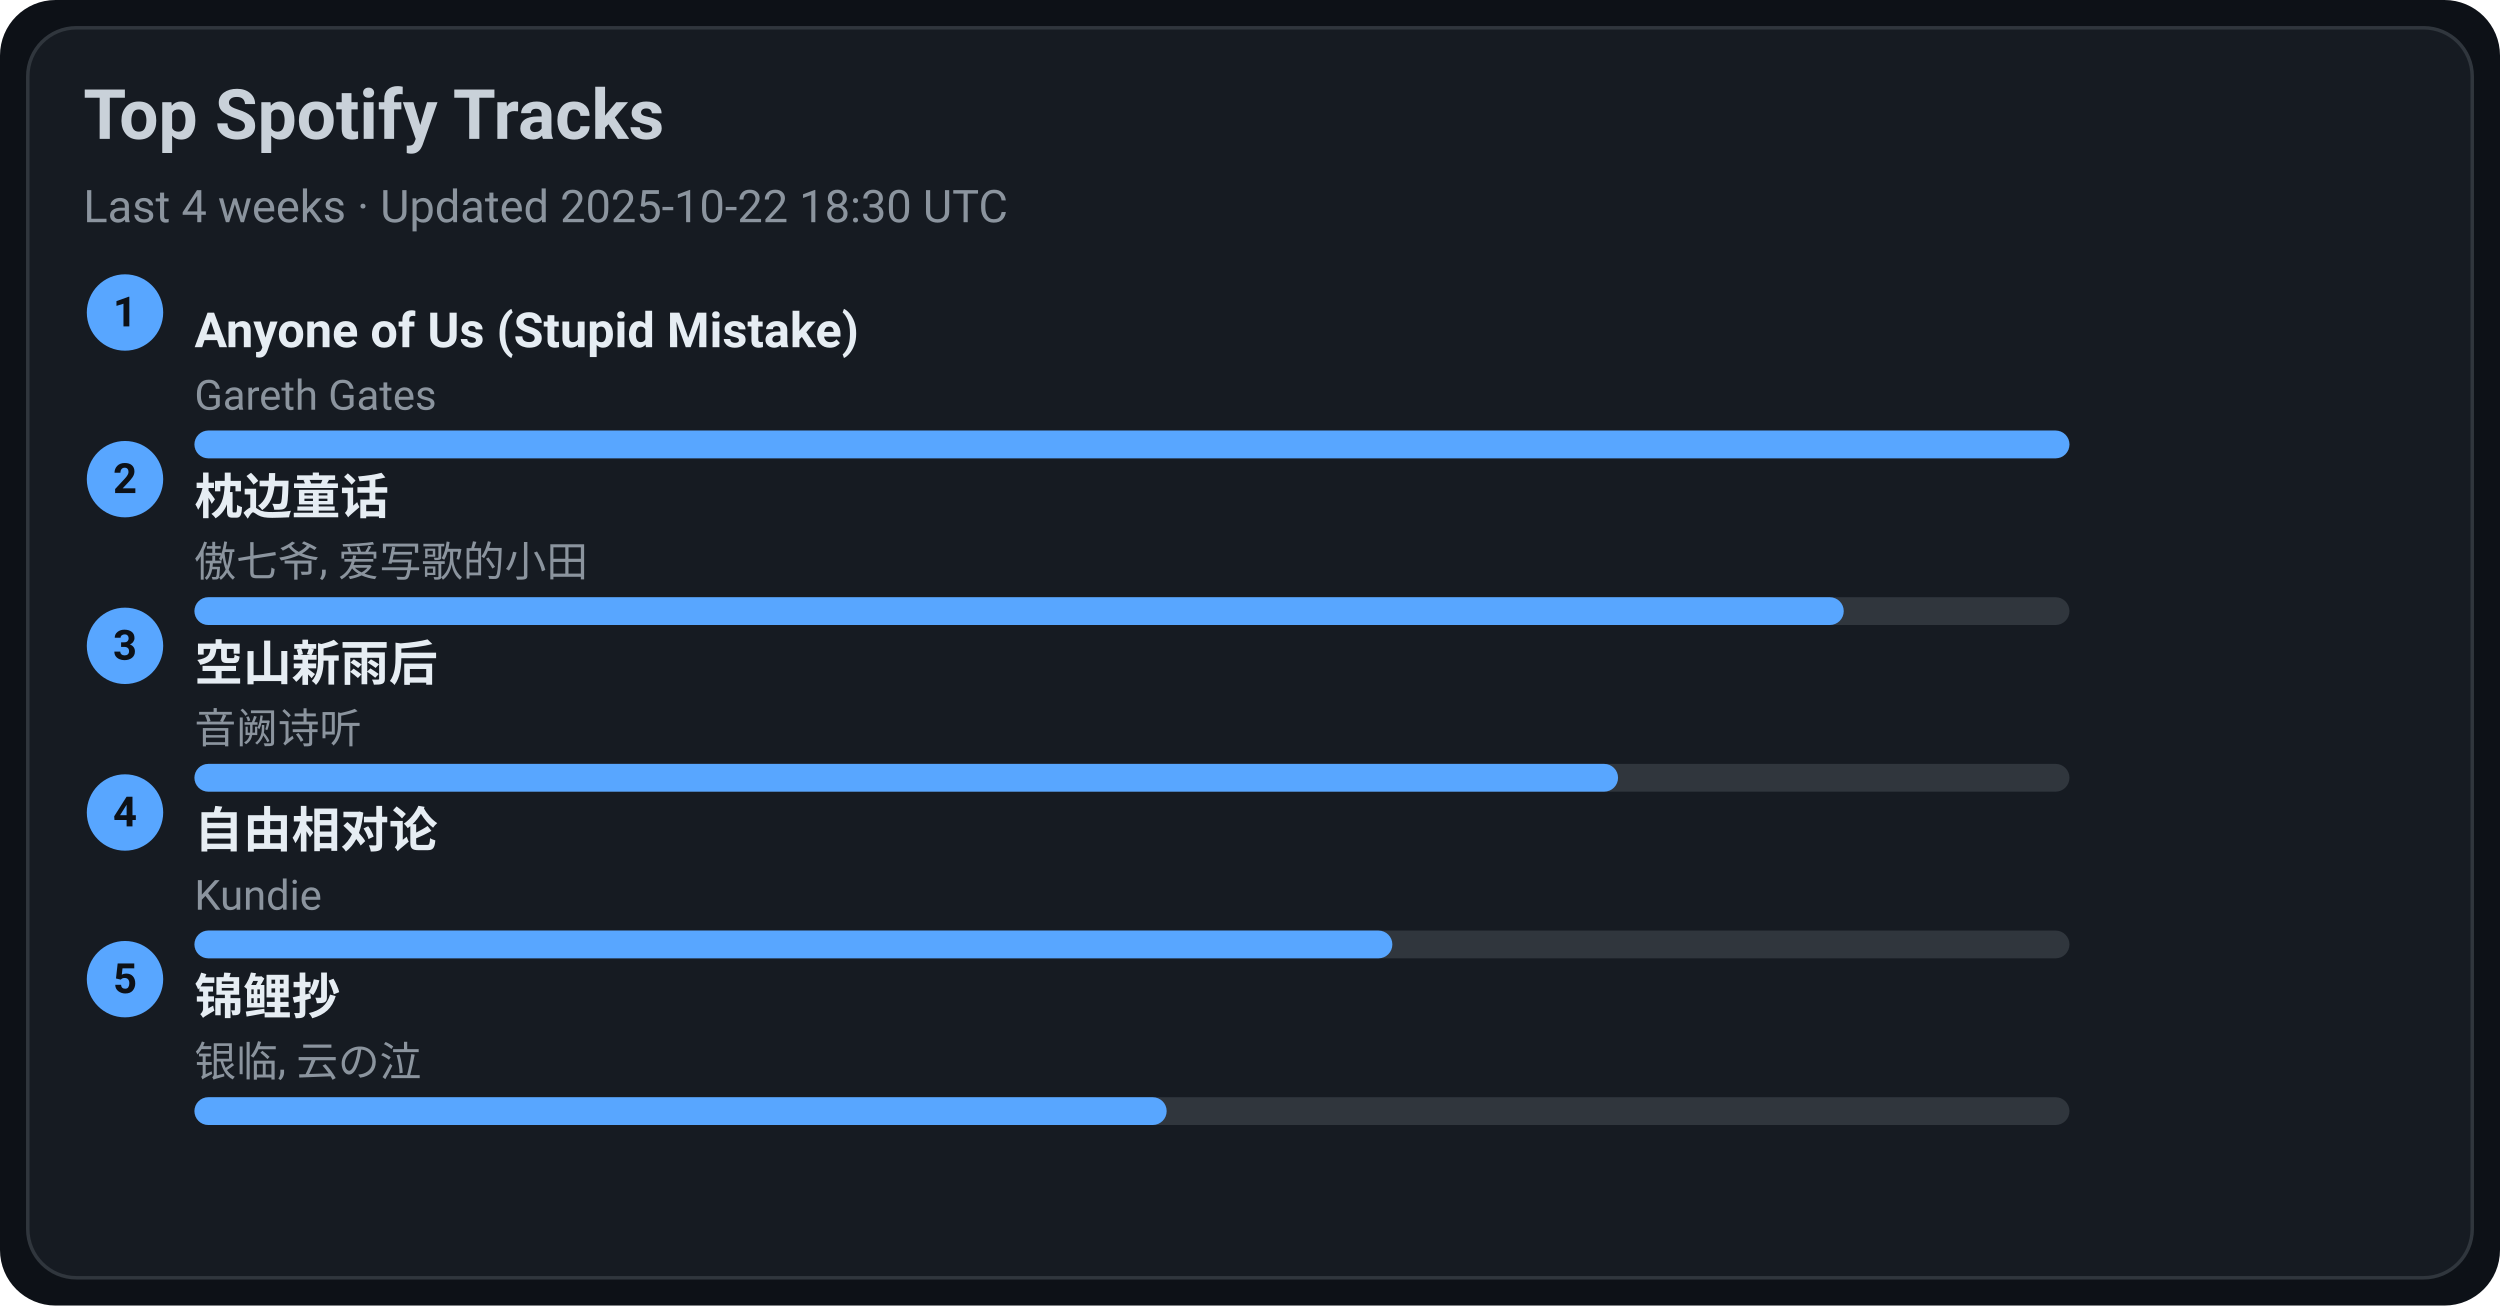
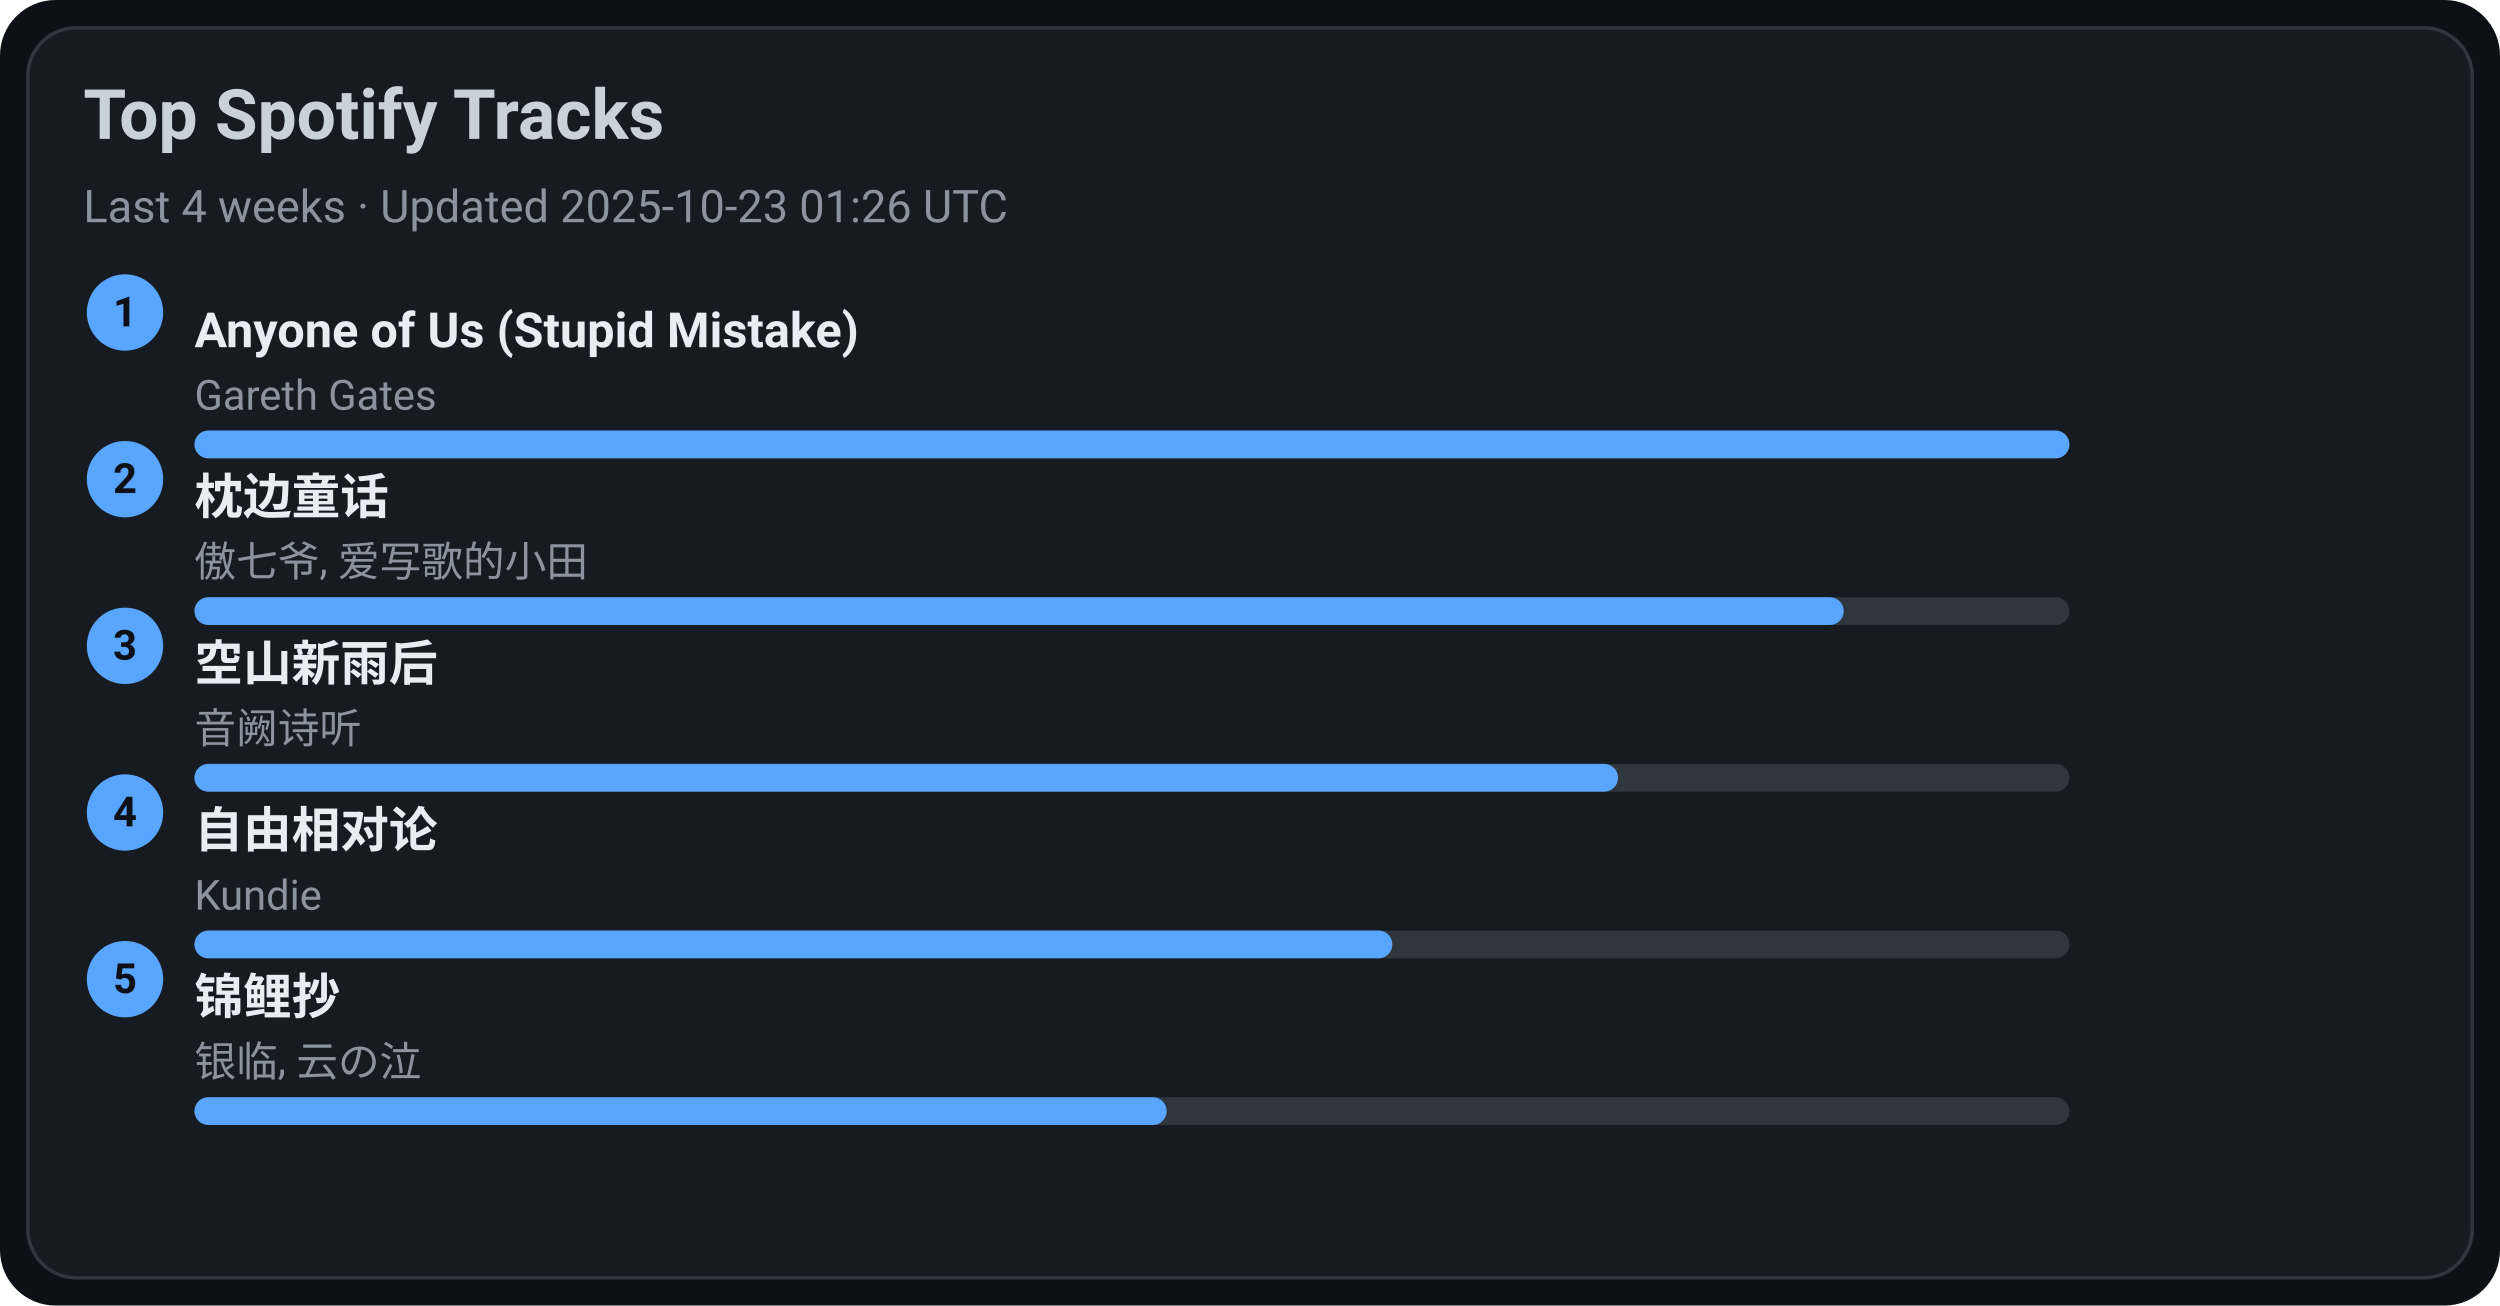
<svg xmlns="http://www.w3.org/2000/svg" width="720" height="376" viewBox="0 0 720 376">
  <style>text{font-family:-apple-system,BlinkMacSystemFont,Segoe UI,Roboto,Ubuntu,Helvetica Neue,Arial,Noto Sans,sans-serif}</style>
  <rect width="720" height="376" rx="16" fill="#0d1117" />
  <rect x="8" y="8" width="704" height="360" rx="14" fill="#161b22" stroke="#30363d" />
  <text x="24" y="40" font-size="20" fill="#c9d1d9" font-weight="600">Top Spotify Tracks</text>
-   <text x="24" y="64" font-size="13" fill="#8b949e">Last 4 weeks · Updated 2025-10-22 18:30 UTC</text>
+   <text x="24" y="64" font-size="13" fill="#8b949e">Last 4 weeks · Updated 2025-10-23 01:26 UTC</text>
  <circle cx="36" cy="90" r="11" fill="#58a6ff" />
  <text x="36" y="94" text-anchor="middle" font-size="12" fill="#0d1117" font-weight="700">1</text>
  <a href="https://open.spotify.com/track/7KZo8AI9F3Vnn3FXEYBL9f" target="_blank" rel="noopener noreferrer">
    <text x="56" y="100" font-size="14" fill="#e6edf3" font-weight="600">Anyone of Us (Stupid Mistake)</text>
  </a>
  <text x="56" y="118" font-size="12" fill="#8b949e">Gareth Gates</text>
  <rect x="56" y="124" width="540" height="8" rx="4" fill="#30363d" />
  <rect x="56" y="124" width="540" height="8" rx="4" fill="#58a6ff" />
  <circle cx="36" cy="138" r="11" fill="#58a6ff" />
  <text x="36" y="142" text-anchor="middle" font-size="12" fill="#0d1117" font-weight="700">2</text>
  <a href="https://open.spotify.com/track/3I8tlHNA9NM8dL0B23xGIY" target="_blank" rel="noopener noreferrer">
    <text x="56" y="148" font-size="14" fill="#e6edf3" font-weight="600">枕边童话</text>
  </a>
  <text x="56" y="166" font-size="12" fill="#8b949e">傲七爷, 爱写歌的小田</text>
  <rect x="56" y="172" width="540" height="8" rx="4" fill="#30363d" />
  <rect x="56" y="172" width="475" height="8" rx="4" fill="#58a6ff" />
  <circle cx="36" cy="186" r="11" fill="#58a6ff" />
  <text x="36" y="190" text-anchor="middle" font-size="12" fill="#0d1117" font-weight="700">3</text>
  <a href="https://open.spotify.com/track/7c1D58U8AIVOGlYzh5U6sk" target="_blank" rel="noopener noreferrer">
    <text x="56" y="196" font-size="14" fill="#e6edf3" font-weight="600">空山新雨后</text>
  </a>
  <text x="56" y="214" font-size="12" fill="#8b949e">音阙诗听</text>
  <rect x="56" y="220" width="540" height="8" rx="4" fill="#30363d" />
  <rect x="56" y="220" width="410" height="8" rx="4" fill="#58a6ff" />
  <circle cx="36" cy="234" r="11" fill="#58a6ff" />
  <text x="36" y="238" text-anchor="middle" font-size="12" fill="#0d1117" font-weight="700">4</text>
  <a href="https://open.spotify.com/track/1np2B0M4TkyE1xgpjG4dJn" target="_blank" rel="noopener noreferrer">
    <text x="56" y="244" font-size="14" fill="#e6edf3" font-weight="600">自由相对论</text>
  </a>
  <text x="56" y="262" font-size="12" fill="#8b949e">Kundie</text>
  <rect x="56" y="268" width="540" height="8" rx="4" fill="#30363d" />
  <rect x="56" y="268" width="345" height="8" rx="4" fill="#58a6ff" />
  <circle cx="36" cy="282" r="11" fill="#58a6ff" />
  <text x="36" y="286" text-anchor="middle" font-size="12" fill="#0d1117" font-weight="700">5</text>
  <a href="https://open.spotify.com/track/1KBIv1xAf0VhKsHrZaTVKu" target="_blank" rel="noopener noreferrer">
    <text x="56" y="292" font-size="14" fill="#e6edf3" font-weight="600">锦鲤抄</text>
  </a>
  <text x="56" y="310" font-size="12" fill="#8b949e">银临, 云の泣</text>
  <rect x="56" y="316" width="540" height="8" rx="4" fill="#30363d" />
  <rect x="56" y="316" width="280" height="8" rx="4" fill="#58a6ff" />
</svg>
